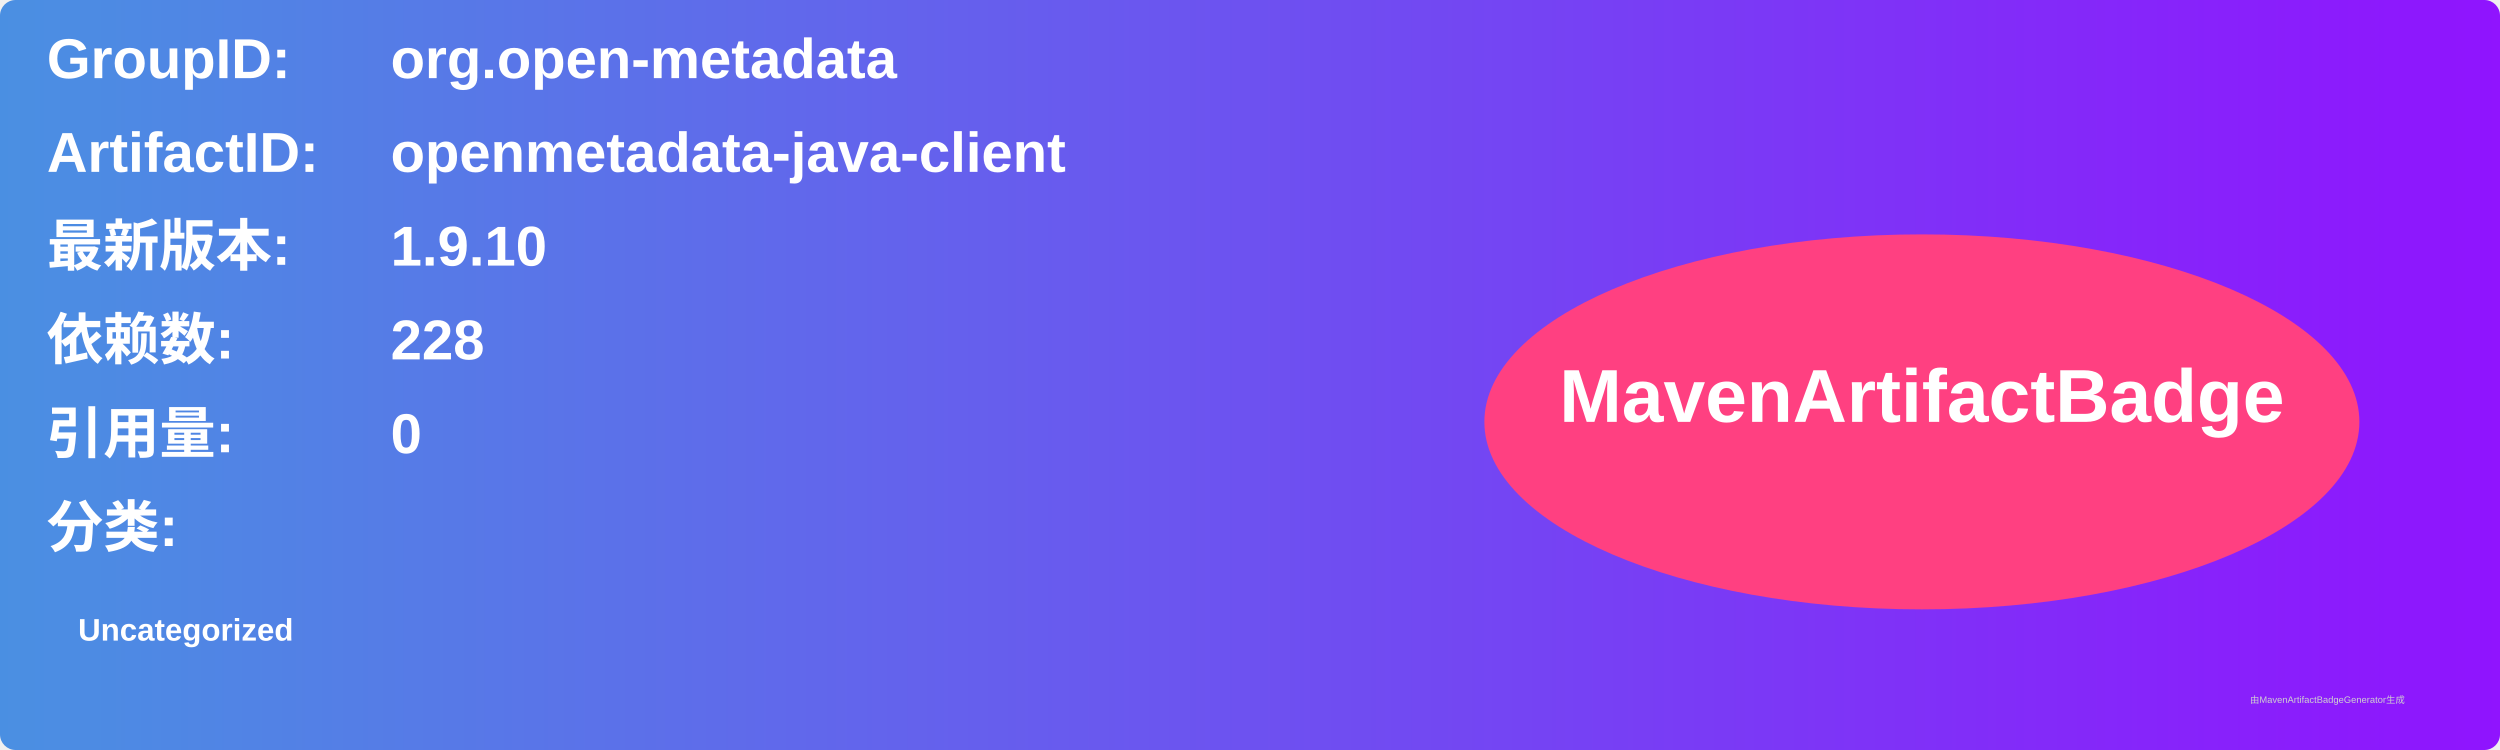
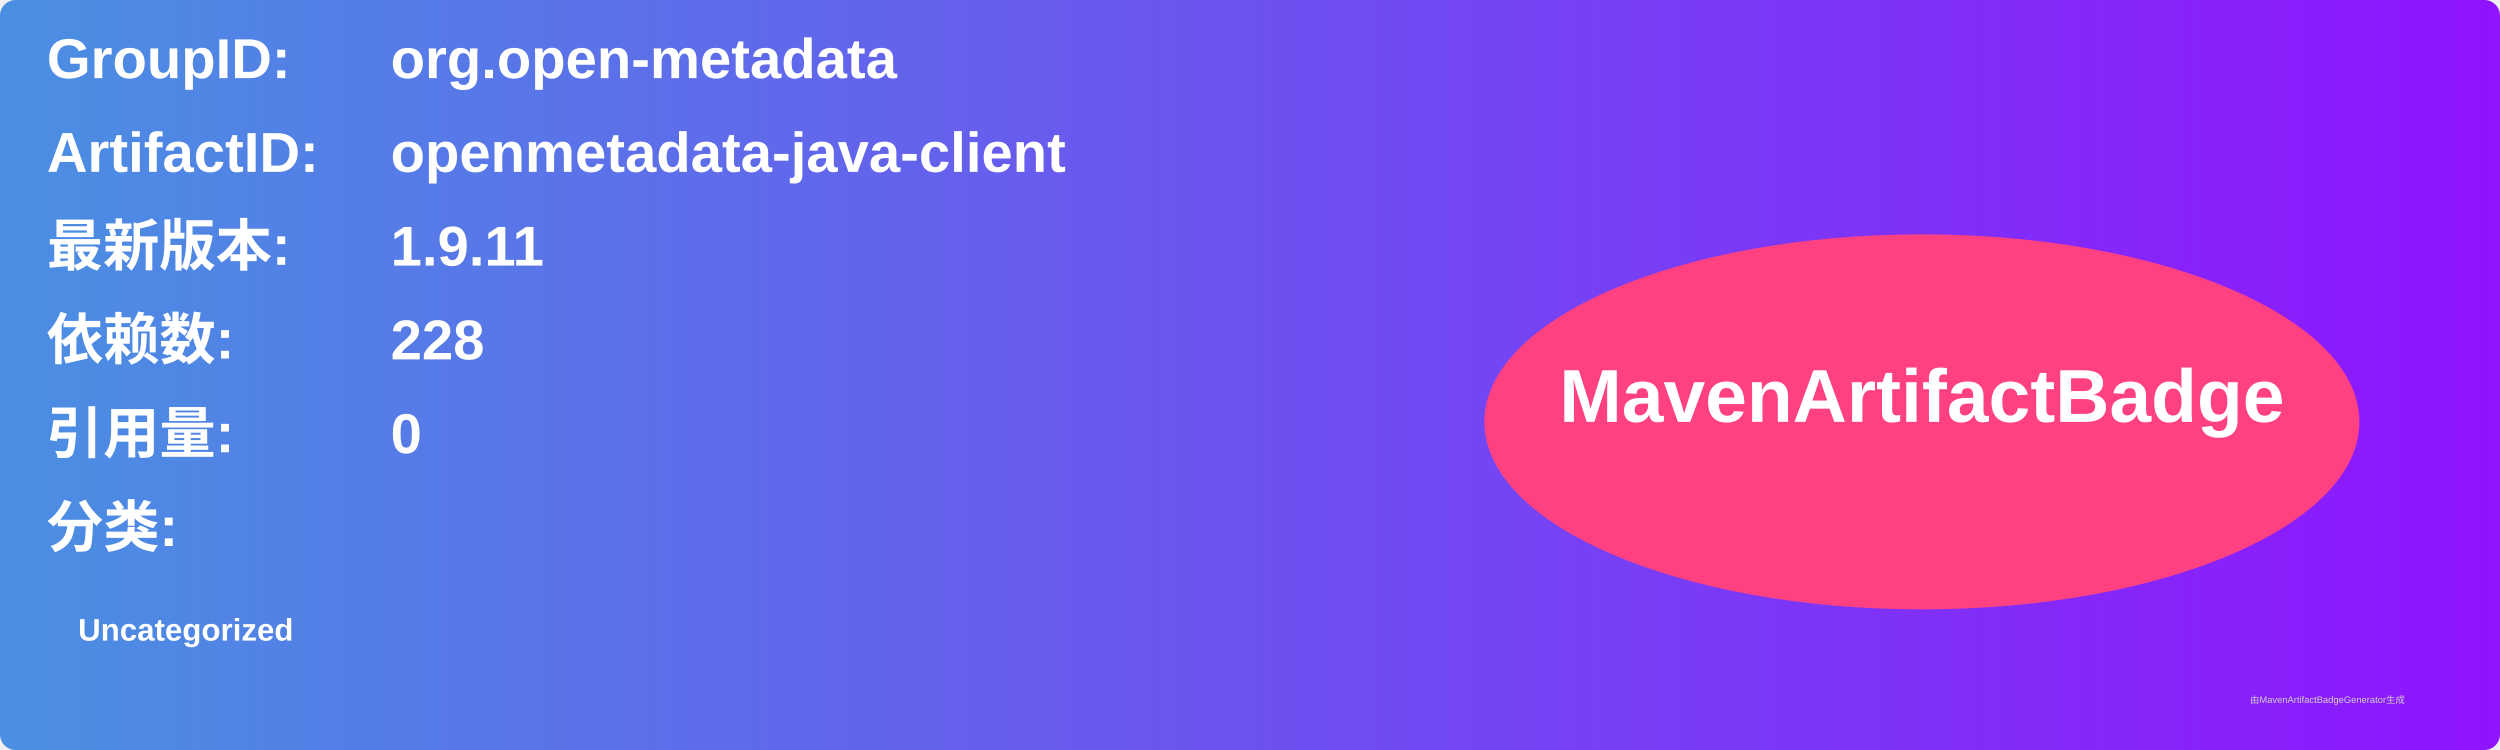
<svg xmlns="http://www.w3.org/2000/svg" width="800" height="240" viewBox="0 0 800 240">
  <linearGradient id="grad" x1="0%" y1="0%" x2="100%" y2="0%">
    <stop offset="0%" stop-color="#4a90e2" />
    <stop offset="100%" stop-color="#9013fe" />
  </linearGradient>
  <rect width="100%" height="100%" rx="5" ry="5" fill="url(#grad)" />
  <g transform="translate(15, 15)">
    <text x="0" y="10" font-family="Arial" font-size="18" fill="white" font-weight="bold" width="260">GroupID:</text>
    <text x="110" y="10" font-family="Arial" font-size="18" fill="white" font-weight="bold" width="460">org.open-metadata</text>
    <text x="0" y="40" font-family="Arial" font-size="18" fill="white" font-weight="bold" width="260">ArtifactID:</text>
    <text x="110" y="40" font-family="Arial" font-size="18" fill="white" font-weight="bold" width="460">openmetadata-java-client</text>
    <text x="0" y="70" font-family="Arial" font-size="18" fill="white" font-weight="bold">最新版本:</text>
    <text x="110" y="70" font-family="Arial" font-size="18" fill="white" font-weight="bold">
-       <tspan font-weight="bold">1.9.10</tspan>
+       <tspan font-weight="bold">1.9.11</tspan>
    </text>
    <text x="0" y="100" font-family="Arial" font-size="18" fill="white" font-weight="bold">依赖数: </text>
    <text x="110" y="100" font-family="Arial" font-size="18" fill="white">
      <tspan font-weight="bold">228</tspan>
    </text>
    <text x="0" y="130" font-family="Arial" font-size="18" fill="white" font-weight="bold">引用量: </text>
    <text x="110" y="130" font-family="Arial" font-size="18" fill="white">
      <tspan font-weight="bold">0</tspan>
    </text>
    <text x="0" y="160" font-family="Arial" font-size="18" fill="white" font-weight="bold">分类:</text>
    <text x="10" y="190" font-family="Arial" font-size="10" fill="white">
      <tspan font-weight="bold">Uncategorized</tspan>
    </text>
    <ellipse cx="600" cy="120" rx="140" ry="60" fill="#ff4081" />
    <text x="600" y="120" text-anchor="middle" font-family="Arial" font-size="24" fill="white" font-weight="bold">MavenArtifactBadge</text>
  </g>
  <text x="720" y="225" font-family="Arial" font-size="3" fill="#d0d0d0">由MavenArtifactBadgeGenerator生成</text>
</svg>
